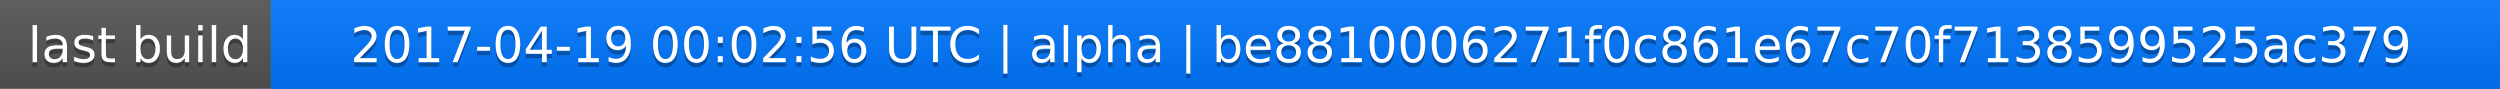
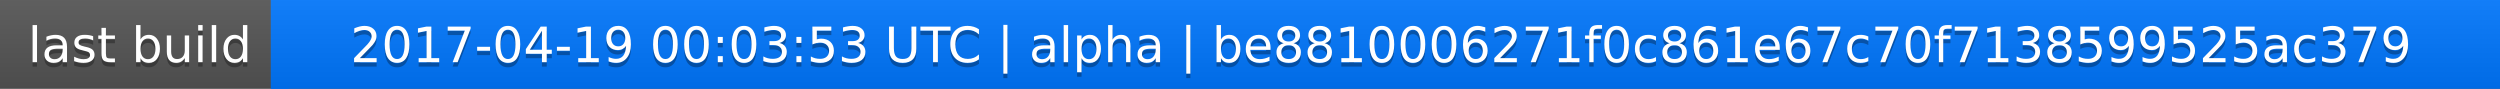
<svg xmlns="http://www.w3.org/2000/svg" width="563" height="20">
  <linearGradient id="a" x2="0" y2="100%">
    <stop offset="0" stop-color="#bbb" stop-opacity=".1" />
    <stop offset="1" stop-opacity=".1" />
  </linearGradient>
  <rect rx="0" width="563" height="20" fill="#555" />
  <rect rx="0" x="61" width="502" height="20" fill="#07f" />
  <path fill="#07f" d="M61 0h4v20h-4z" />
  <rect rx="0" width="563" height="20" fill="url(#a)" />
  <g fill="#fff" text-anchor="middle" font-family="DejaVu Sans,Verdana,Geneva,sans-serif" font-size="11">
    <text x="31.5" y="15" fill="#010101" fill-opacity=".3">last build</text>
    <text x="31.5" y="14">last build</text>
-     <text x="311" y="15" fill="#010101" fill-opacity=".3">2017-04-19 00:02:56 UTC | alpha | be8810006271f0c861e67c70f7138599525ac379</text>
-     <text x="311" y="14">2017-04-19 00:02:56 UTC | alpha | be8810006271f0c861e67c70f7138599525ac379</text>
+     <text x="311" y="15" fill="#010101" fill-opacity=".3">2017-04-19 00:03:53 UTC | alpha | be8810006271f0c861e67c70f7138599525ac379</text>
+     <text x="311" y="14">2017-04-19 00:03:53 UTC | alpha | be8810006271f0c861e67c70f7138599525ac379</text>
  </g>
</svg>
